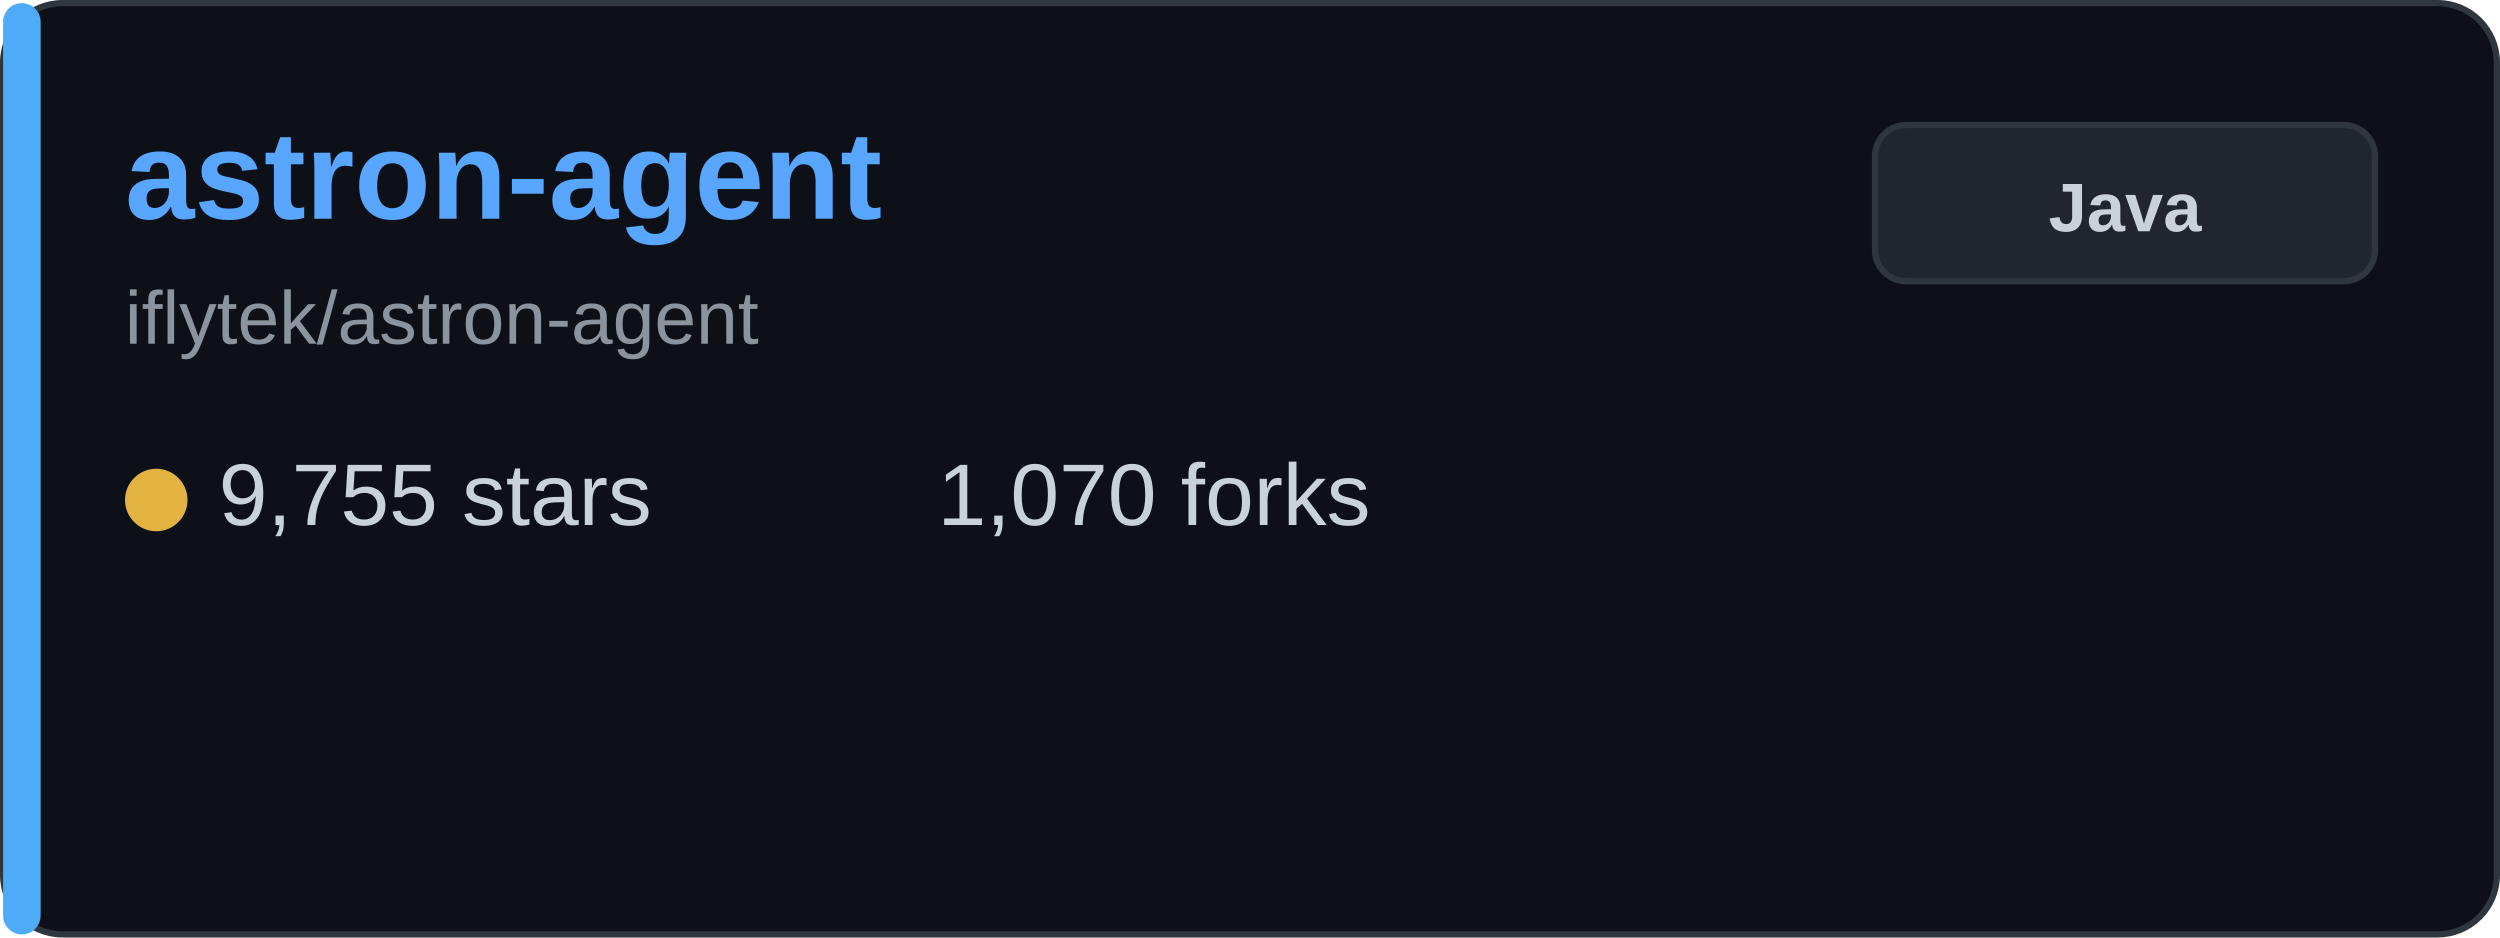
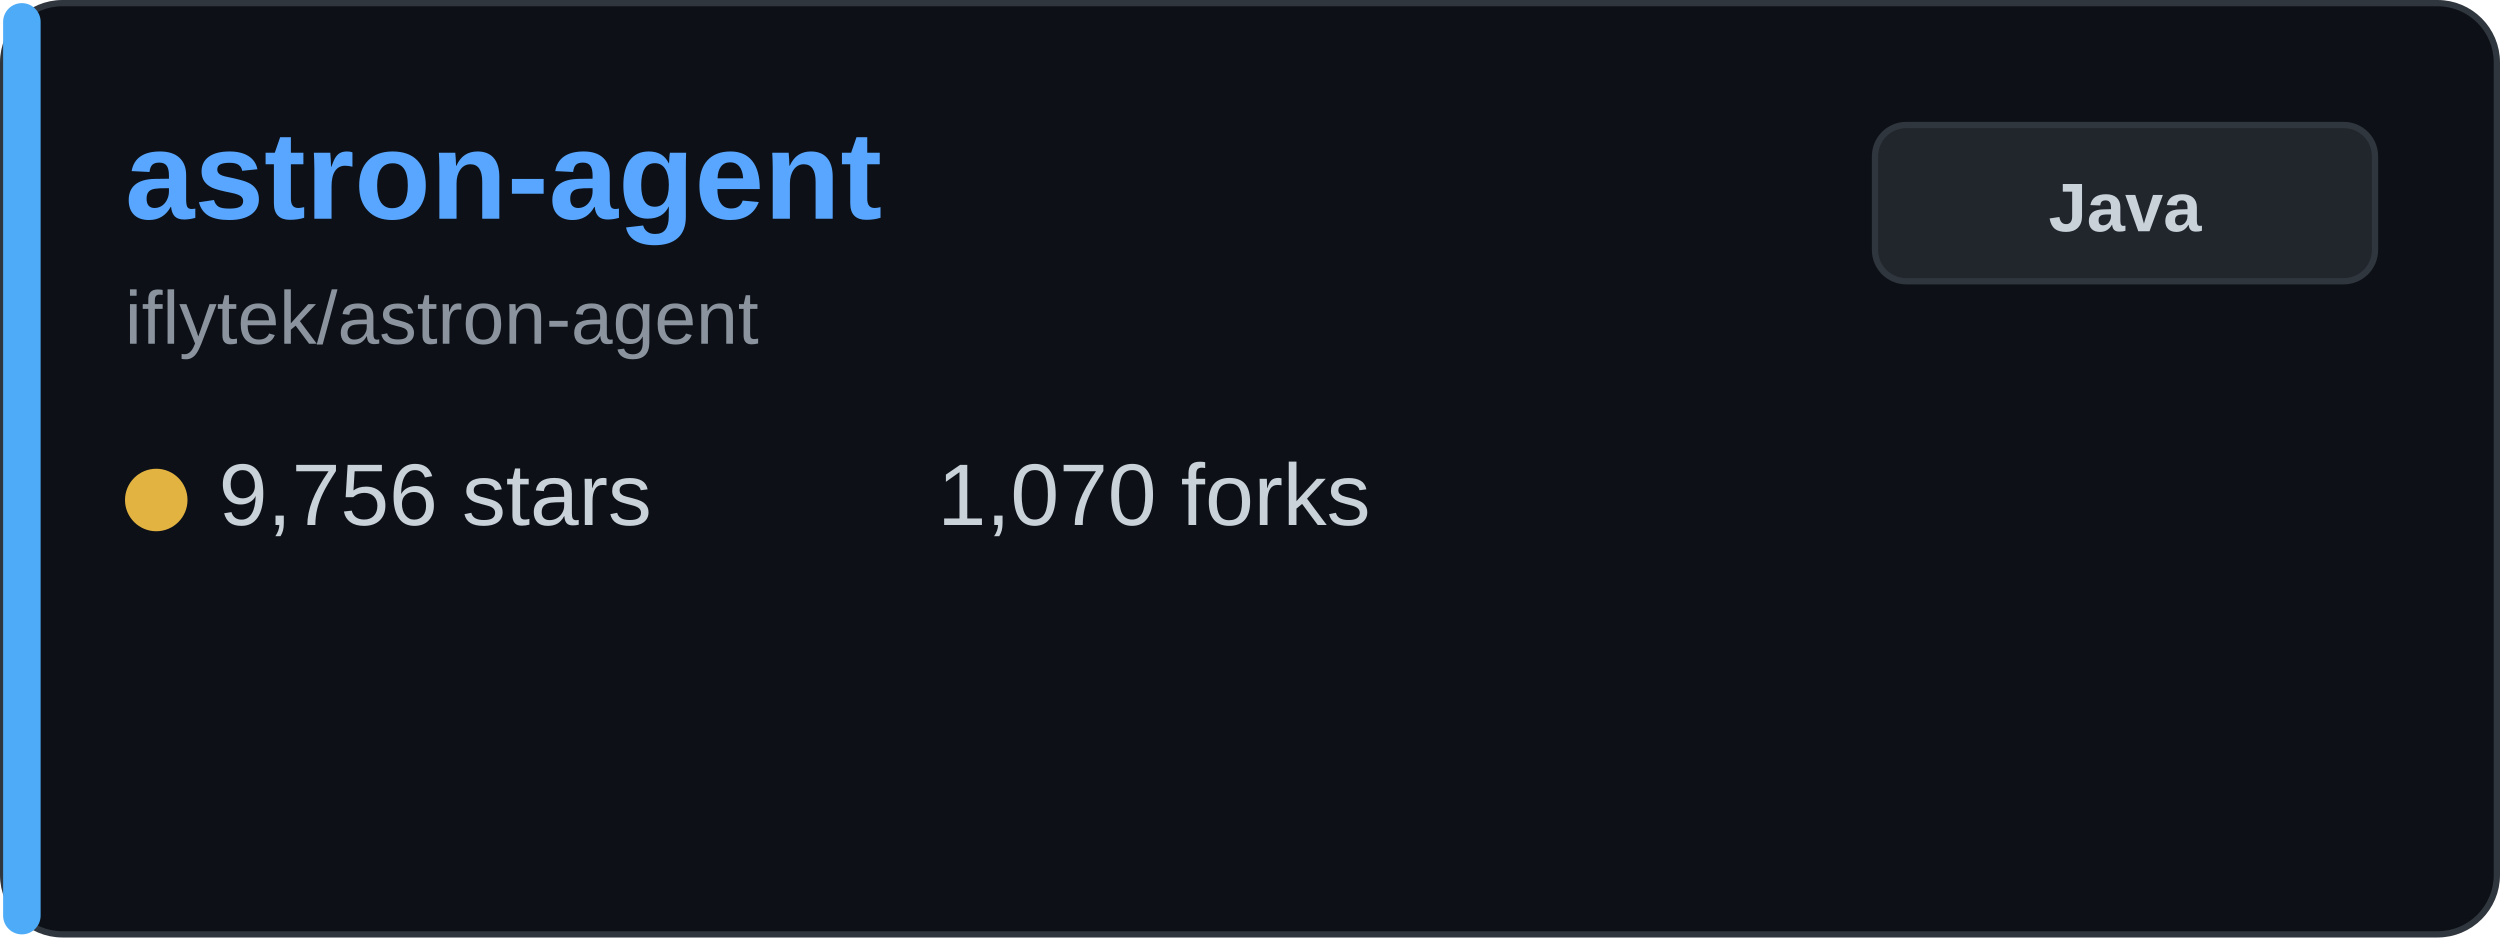
<svg xmlns="http://www.w3.org/2000/svg" width="400" height="150" viewBox="0 0 400 150" fill="none">
  <rect x="0.5" y="0.5" width="399" height="149" rx="9.5" fill="#0d1117" stroke="#30363d" />
  <rect x="0.5" y="0.5" width="6" height="149" rx="3" fill="#4dabf7" />
  <text x="20" y="35" font-family="Arial, sans-serif" font-size="20" font-weight="bold" fill="#58a6ff">astron-agent</text>
  <text x="20" y="55" font-family="Arial, sans-serif" font-size="12" fill="#8b949e">iflytek/astron-agent</text>
  <g transform="translate(20, 80)">
    <circle cx="5" cy="0" r="5" fill="#e3b341" />
-     <text x="15" y="4" font-family="Arial, sans-serif" font-size="14" fill="#c9d1d9">9,755 stars</text>
+     <text x="15" y="4" font-family="Arial, sans-serif" font-size="14" fill="#c9d1d9">9,756 stars</text>
  </g>
  <g transform="translate(150, 80)">
    <text x="0" y="4" font-family="Arial, sans-serif" font-size="14" fill="#c9d1d9">1,070 forks</text>
  </g>
  <rect x="300" y="20" width="80" height="25" rx="5" fill="#21262d" stroke="#30363d" />
  <text x="340" y="37" font-family="Arial, sans-serif" font-size="11" font-weight="bold" fill="#c9d1d9" text-anchor="middle">Java</text>
</svg>
